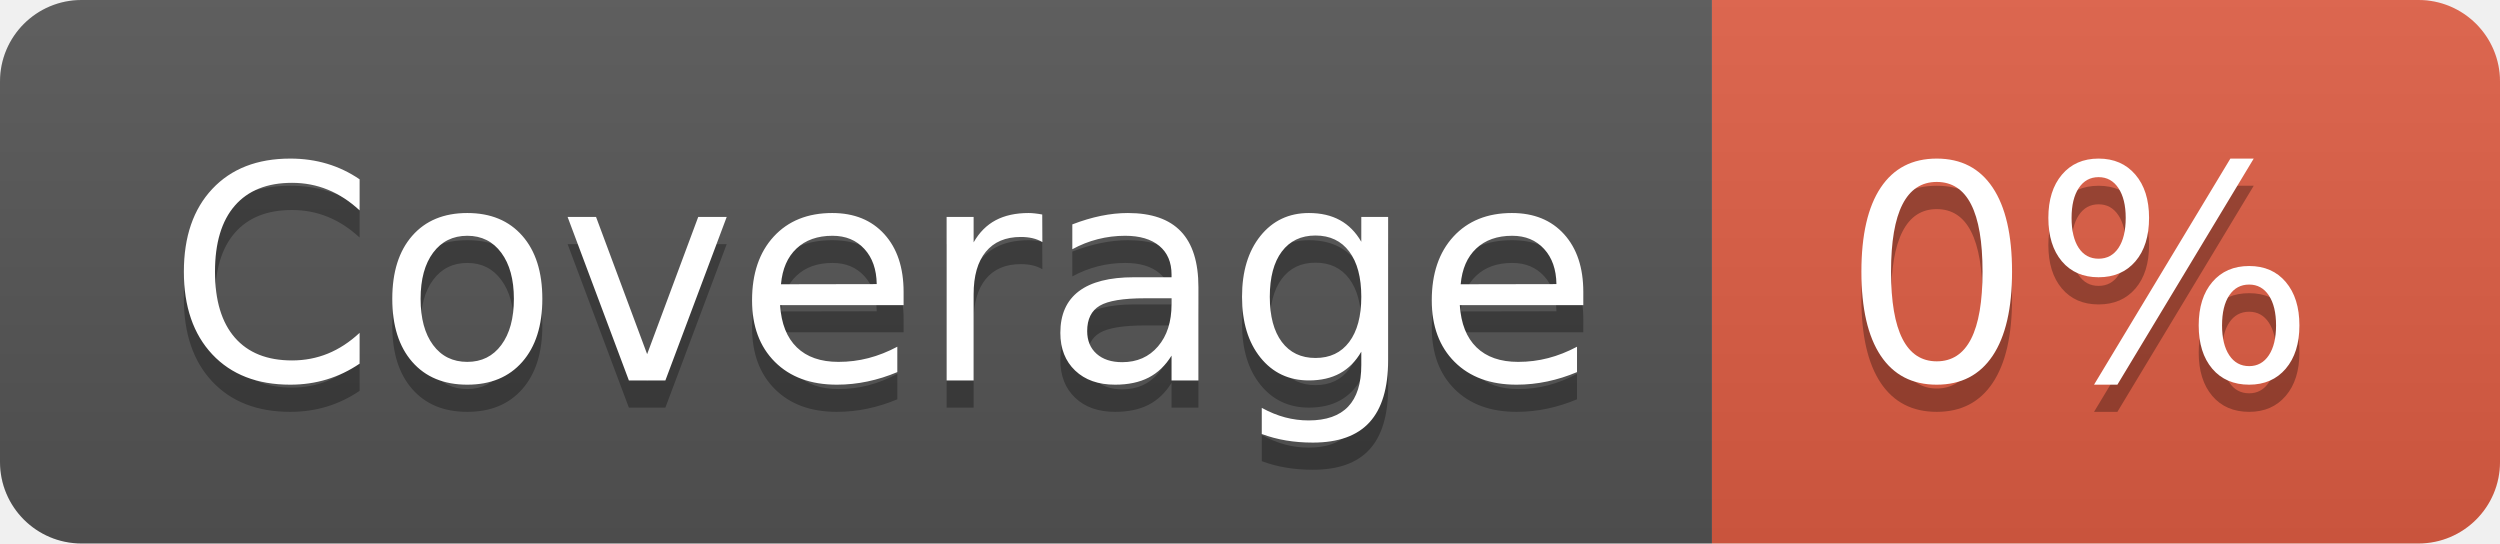
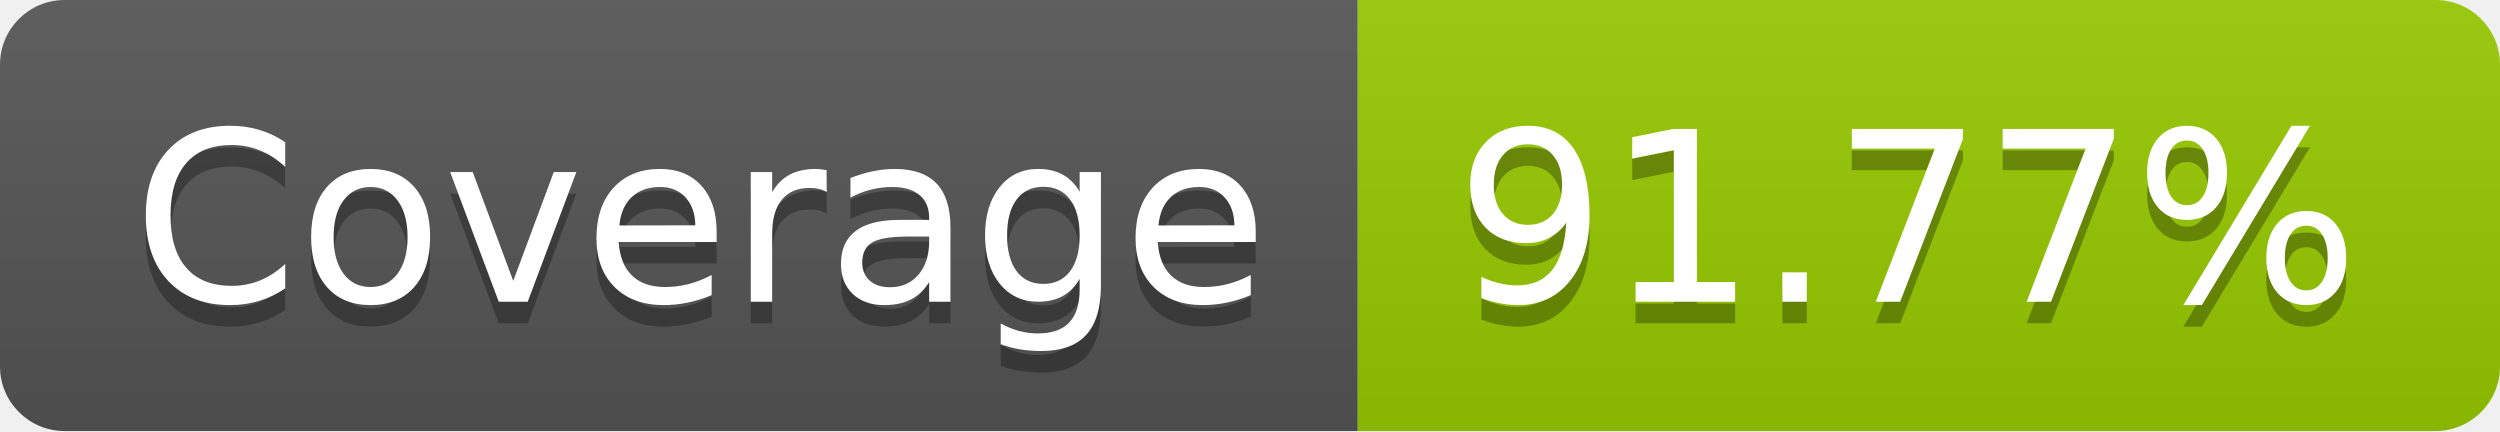
- <svg xmlns="http://www.w3.org/2000/svg" width="92" height="20" role="img" aria-label="Coverage: 0%">
+ <svg xmlns="http://www.w3.org/2000/svg" width="116" height="20" role="img" aria-label="Coverage: 91.77%">
  <linearGradient id="s" x2="0" y2="100%">
    <stop offset="0" stop-color="#bbb" stop-opacity=".1" />
    <stop offset="1" stop-opacity=".1" />
  </linearGradient>
  <clipPath id="r">
-     <rect width="92" height="20" rx="3" fill="#fff" />
+     <rect width="116" height="20" rx="3" fill="#fff" />
  </clipPath>
  <g clip-path="url(#r)">
    <rect width="63" height="20" fill="#555" />
-     <rect x="63" width="29" height="20" fill="#e05d44" />
-     <rect width="92" height="20" fill="url(#s)" />
+     <rect x="63" width="53" height="20" fill="#97ca00" />
+     <rect width="116" height="20" fill="url(#s)" />
  </g>
  <g fill="#fff" text-anchor="middle" font-family="Verdana,Geneva,DejaVu Sans,sans-serif" text-rendering="geometricPrecision" font-size="110">
    <text aria-hidden="true" x="325" y="150" fill="#010101" fill-opacity=".3" transform="scale(.1)" textLength="530">Coverage</text>
    <text x="325" y="140" transform="scale(.1)" fill="#fff" textLength="530">Coverage</text>
-     <text aria-hidden="true" x="765" y="150" fill="#010101" fill-opacity=".3" transform="scale(.1)" textLength="190">0%</text>
-     <text x="765" y="140" transform="scale(.1)" fill="#fff" textLength="190">0%</text>
+     <text aria-hidden="true" x="885" y="150" fill="#010101" fill-opacity=".3" transform="scale(.1)" textLength="430">91.77%</text>
+     <text x="885" y="140" transform="scale(.1)" fill="#fff" textLength="430">91.77%</text>
  </g>
</svg>
